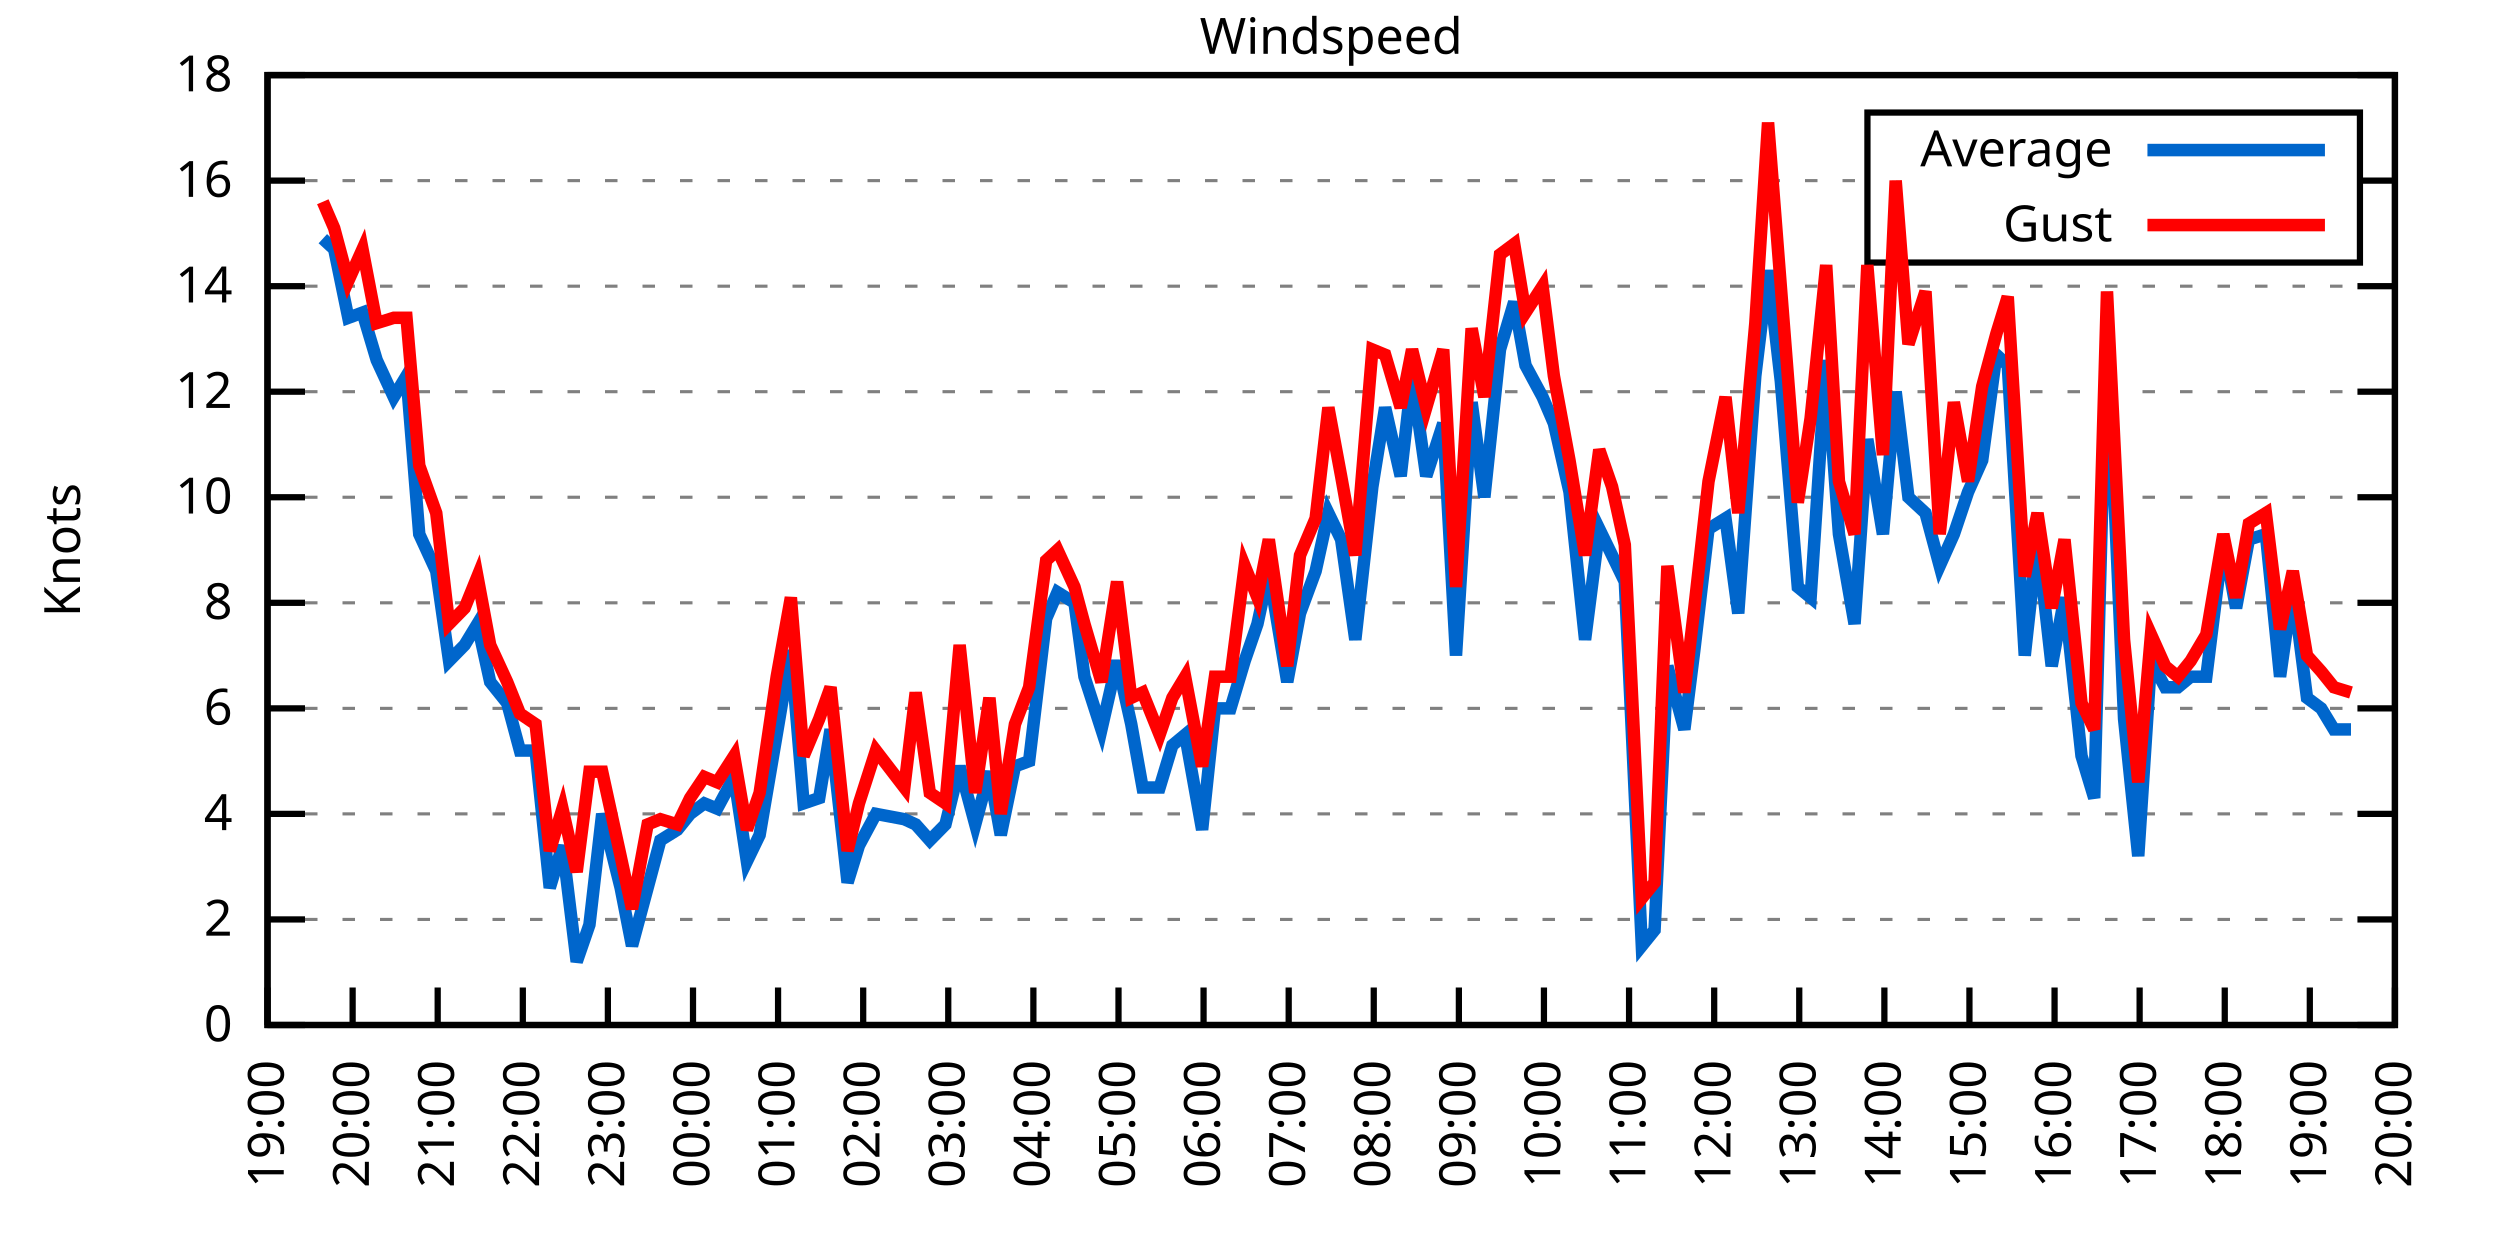
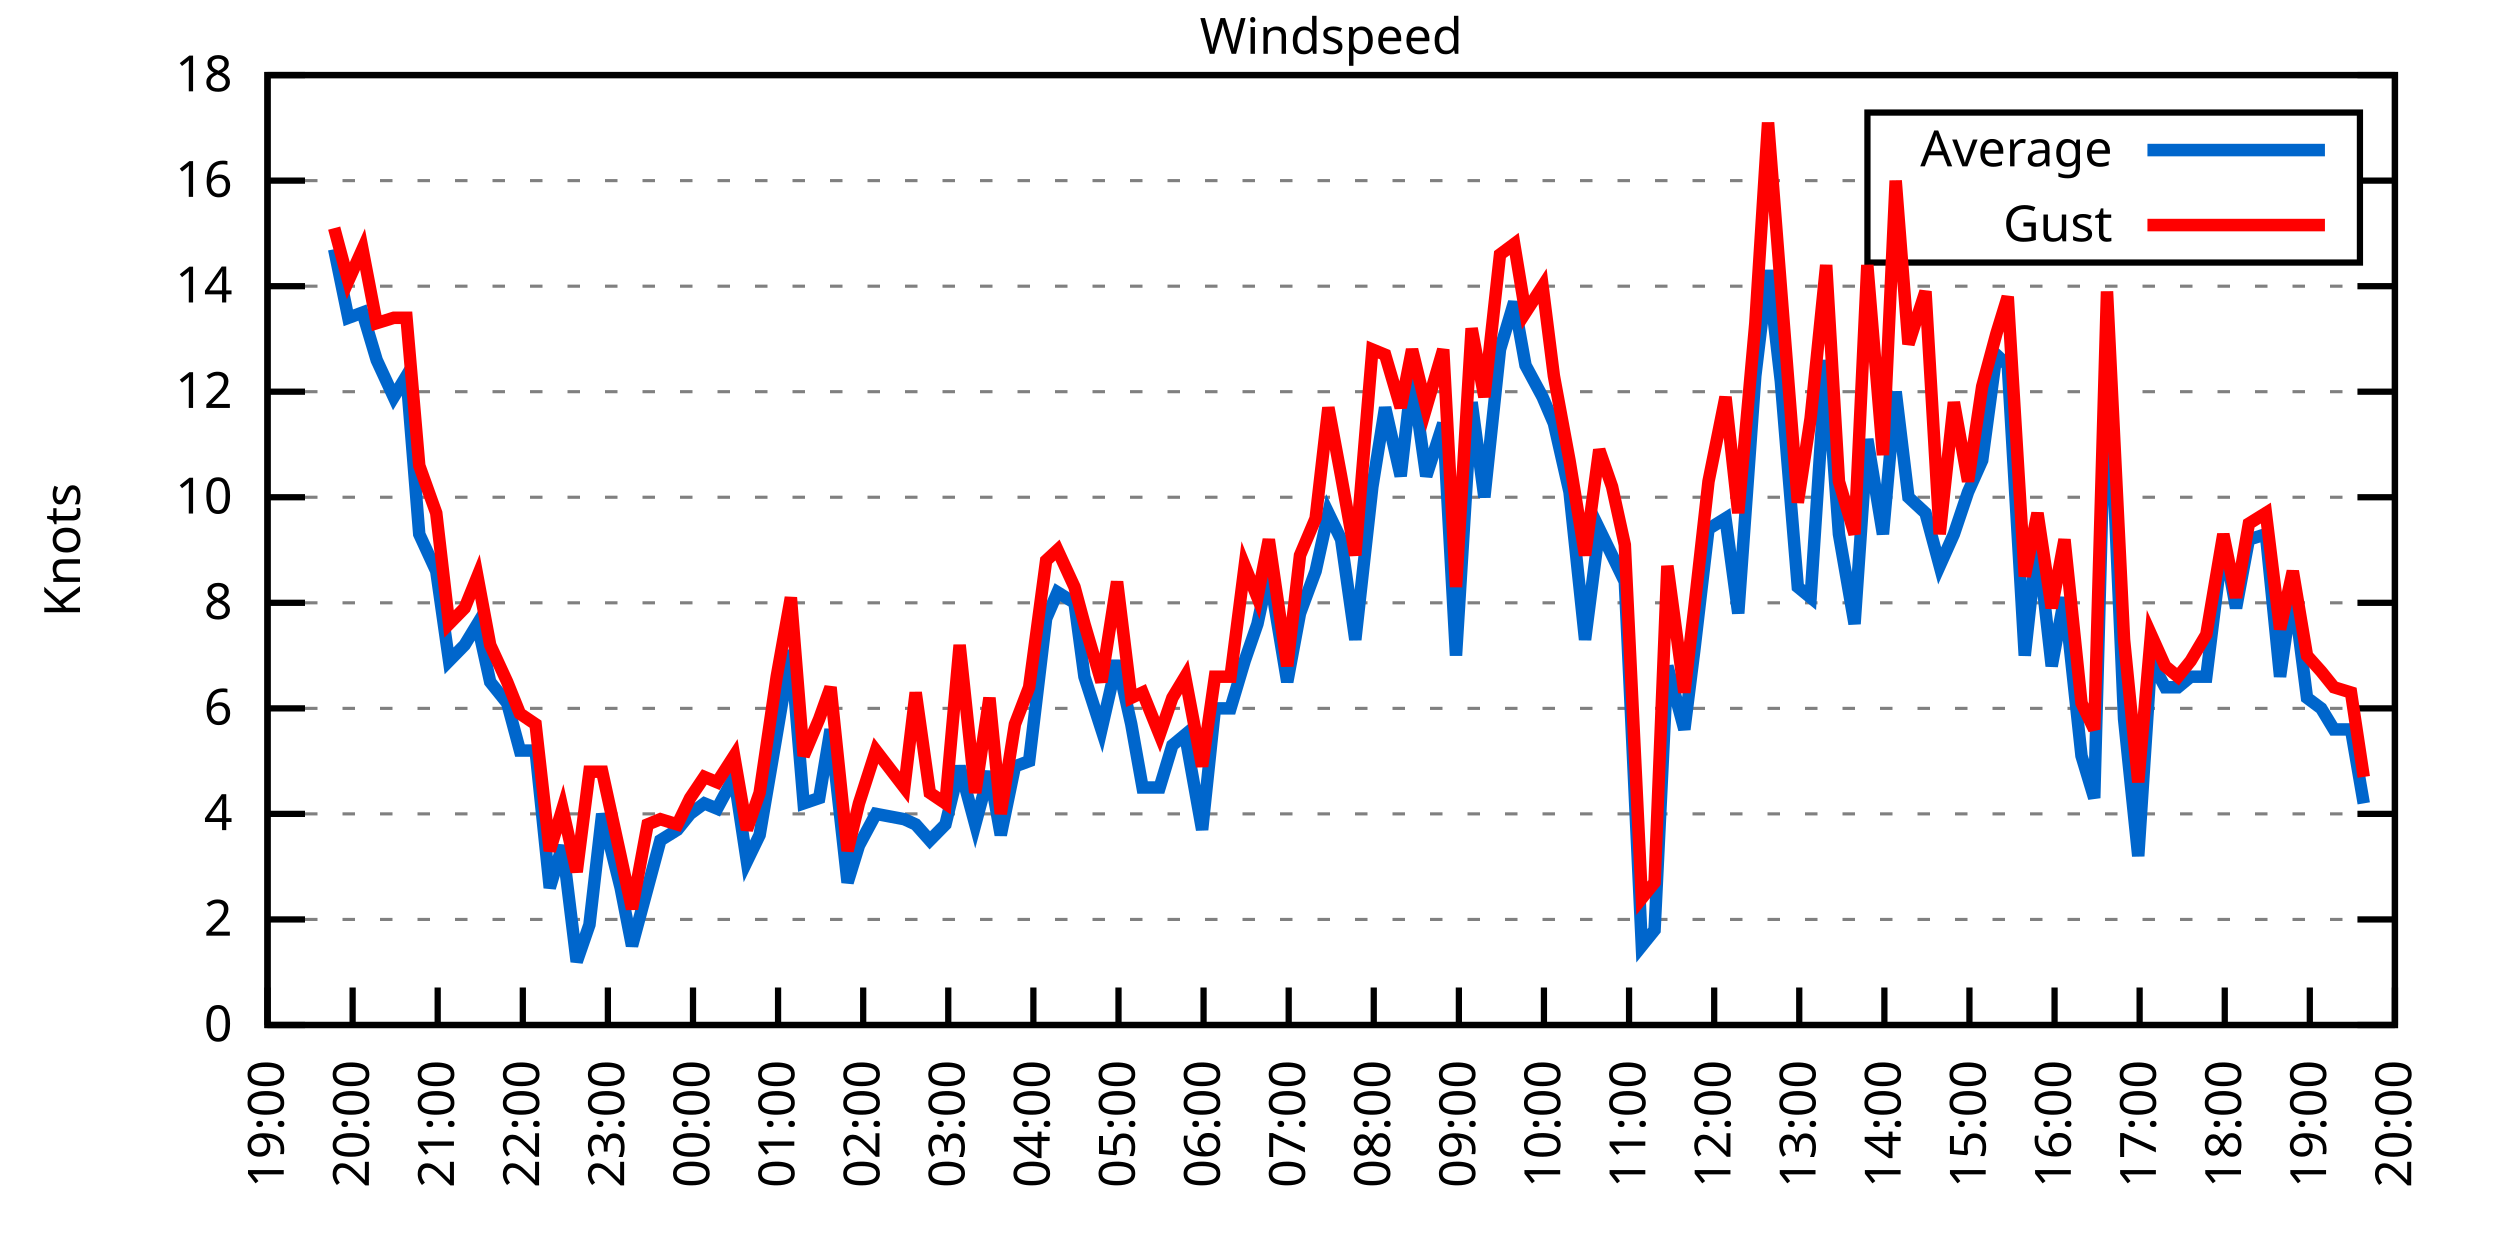
<svg xmlns="http://www.w3.org/2000/svg" xmlns:xlink="http://www.w3.org/1999/xlink" width="400" height="200" viewBox="0 0 400 200">
  <g id="gnuplot_canvas">
    <rect x="0" y="0" width="400" height="200" fill="none" />
    <defs>
      <circle id="gpDot" r="0.5" stroke-width="0.5" stroke="currentColor" />
      <path id="gpPt0" stroke-width="0.333" stroke="currentColor" d="M-1,0 h2 M0,-1 v2" />
      <path id="gpPt1" stroke-width="0.333" stroke="currentColor" d="M-1,-1 L1,1 M1,-1 L-1,1" />
      <path id="gpPt2" stroke-width="0.333" stroke="currentColor" d="M-1,0 L1,0 M0,-1 L0,1 M-1,-1 L1,1 M-1,1 L1,-1" />
      <rect id="gpPt3" stroke-width="0.333" stroke="currentColor" x="-1" y="-1" width="2" height="2" />
      <rect id="gpPt4" stroke-width="0.333" stroke="currentColor" fill="currentColor" x="-1" y="-1" width="2" height="2" />
      <circle id="gpPt5" stroke-width="0.333" stroke="currentColor" cx="0" cy="0" r="1" />
      <use xlink:href="#gpPt5" id="gpPt6" fill="currentColor" stroke="none" />
      <path id="gpPt7" stroke-width="0.333" stroke="currentColor" d="M0,-1.33 L-1.33,0.67 L1.33,0.67 z" />
      <use xlink:href="#gpPt7" id="gpPt8" fill="currentColor" stroke="none" />
      <use xlink:href="#gpPt7" id="gpPt9" stroke="currentColor" transform="rotate(180)" />
      <use xlink:href="#gpPt9" id="gpPt10" fill="currentColor" stroke="none" />
      <use xlink:href="#gpPt3" id="gpPt11" stroke="currentColor" transform="rotate(45)" />
      <use xlink:href="#gpPt11" id="gpPt12" fill="currentColor" stroke="none" />
      <path id="gpPt13" stroke-width="0.333" stroke="currentColor" d="M0,1.330 L1.265,0.411 L0.782,-1.067 L-0.782,-1.076 L-1.265,0.411 z" />
      <use xlink:href="#gpPt13" id="gpPt14" fill="currentColor" stroke="none" />
      <filter id="textbox" filterUnits="objectBoundingBox" x="0" y="0" height="1" width="1">
        <feFlood flood-color="white" flood-opacity="1" result="bgnd" />
        <feComposite in="SourceGraphic" in2="bgnd" operator="atop" />
      </filter>
      <filter id="greybox" filterUnits="objectBoundingBox" x="0" y="0" height="1" width="1">
        <feFlood flood-color="lightgrey" flood-opacity="1" result="grey" />
        <feComposite in="SourceGraphic" in2="grey" operator="atop" />
      </filter>
    </defs>
    <g fill="none" color="white" stroke="currentColor" stroke-width="1.00" stroke-linecap="butt" stroke-linejoin="miter">
</g>
    <g fill="none" color="black" stroke="currentColor" stroke-width="1.00" stroke-linecap="butt" stroke-linejoin="miter">
      <g stroke="none" shape-rendering="crispEdges">
        <polygon fill="rgb(255, 255, 255)" points="42.80,164.00 383.18,164.00 383.18,12.02 42.80,12.02 " />
      </g>
    </g>
    <g fill="none" color="black" stroke="currentColor" stroke-width="1.00" stroke-linecap="butt" stroke-linejoin="miter">
</g>
    <g fill="none" color="black" stroke="black" stroke-width="0.50" stroke-linecap="butt" stroke-linejoin="miter">
</g>
    <g fill="none" color="gray" stroke="currentColor" stroke-width="0.50" stroke-linecap="butt" stroke-linejoin="miter">
      <path stroke="gray" stroke-dasharray="2,4" class="gridline" d="M42.80,164.00 L383.19,164.00  " />
    </g>
    <g fill="none" color="gray" stroke="gray" stroke-width="1.00" stroke-linecap="butt" stroke-linejoin="miter">
</g>
    <g fill="none" color="black" stroke="currentColor" stroke-width="1.00" stroke-linecap="butt" stroke-linejoin="miter">
      <path stroke="black" d="M42.80,164.00 L48.80,164.00 M383.19,164.00 L377.19,164.00  " />
      <g transform="translate(37.20,166.60)" stroke="none" fill="black" font-family="Sans" font-size="8.00" text-anchor="end">
        <text>
          <tspan font-family="Sans"> 0</tspan>
        </text>
      </g>
    </g>
    <g fill="none" color="black" stroke="currentColor" stroke-width="1.00" stroke-linecap="butt" stroke-linejoin="miter">
</g>
    <g fill="none" color="black" stroke="black" stroke-width="0.50" stroke-linecap="butt" stroke-linejoin="miter">
</g>
    <g fill="none" color="gray" stroke="currentColor" stroke-width="0.50" stroke-linecap="butt" stroke-linejoin="miter">
      <path stroke="gray" stroke-dasharray="2,4" class="gridline" d="M42.80,147.11 L383.19,147.11  " />
    </g>
    <g fill="none" color="gray" stroke="gray" stroke-width="1.00" stroke-linecap="butt" stroke-linejoin="miter">
</g>
    <g fill="none" color="black" stroke="currentColor" stroke-width="1.00" stroke-linecap="butt" stroke-linejoin="miter">
      <path stroke="black" d="M42.80,147.11 L48.80,147.11 M383.19,147.11 L377.19,147.11  " />
      <g transform="translate(37.20,149.71)" stroke="none" fill="black" font-family="Sans" font-size="8.00" text-anchor="end">
        <text>
          <tspan font-family="Sans"> 2</tspan>
        </text>
      </g>
    </g>
    <g fill="none" color="black" stroke="currentColor" stroke-width="1.00" stroke-linecap="butt" stroke-linejoin="miter">
</g>
    <g fill="none" color="black" stroke="black" stroke-width="0.50" stroke-linecap="butt" stroke-linejoin="miter">
</g>
    <g fill="none" color="gray" stroke="currentColor" stroke-width="0.50" stroke-linecap="butt" stroke-linejoin="miter">
      <path stroke="gray" stroke-dasharray="2,4" class="gridline" d="M42.80,130.22 L383.19,130.22  " />
    </g>
    <g fill="none" color="gray" stroke="gray" stroke-width="1.00" stroke-linecap="butt" stroke-linejoin="miter">
</g>
    <g fill="none" color="black" stroke="currentColor" stroke-width="1.00" stroke-linecap="butt" stroke-linejoin="miter">
      <path stroke="black" d="M42.80,130.22 L48.80,130.22 M383.19,130.22 L377.19,130.22  " />
      <g transform="translate(37.20,132.82)" stroke="none" fill="black" font-family="Sans" font-size="8.00" text-anchor="end">
        <text>
          <tspan font-family="Sans"> 4</tspan>
        </text>
      </g>
    </g>
    <g fill="none" color="black" stroke="currentColor" stroke-width="1.00" stroke-linecap="butt" stroke-linejoin="miter">
</g>
    <g fill="none" color="black" stroke="black" stroke-width="0.50" stroke-linecap="butt" stroke-linejoin="miter">
</g>
    <g fill="none" color="gray" stroke="currentColor" stroke-width="0.50" stroke-linecap="butt" stroke-linejoin="miter">
      <path stroke="gray" stroke-dasharray="2,4" class="gridline" d="M42.80,113.34 L383.19,113.34  " />
    </g>
    <g fill="none" color="gray" stroke="gray" stroke-width="1.00" stroke-linecap="butt" stroke-linejoin="miter">
</g>
    <g fill="none" color="black" stroke="currentColor" stroke-width="1.00" stroke-linecap="butt" stroke-linejoin="miter">
      <path stroke="black" d="M42.80,113.34 L48.80,113.34 M383.19,113.34 L377.19,113.34  " />
      <g transform="translate(37.20,115.94)" stroke="none" fill="black" font-family="Sans" font-size="8.00" text-anchor="end">
        <text>
          <tspan font-family="Sans"> 6</tspan>
        </text>
      </g>
    </g>
    <g fill="none" color="black" stroke="currentColor" stroke-width="1.00" stroke-linecap="butt" stroke-linejoin="miter">
</g>
    <g fill="none" color="black" stroke="black" stroke-width="0.50" stroke-linecap="butt" stroke-linejoin="miter">
</g>
    <g fill="none" color="gray" stroke="currentColor" stroke-width="0.50" stroke-linecap="butt" stroke-linejoin="miter">
      <path stroke="gray" stroke-dasharray="2,4" class="gridline" d="M42.80,96.45 L383.19,96.45  " />
    </g>
    <g fill="none" color="gray" stroke="gray" stroke-width="1.00" stroke-linecap="butt" stroke-linejoin="miter">
</g>
    <g fill="none" color="black" stroke="currentColor" stroke-width="1.00" stroke-linecap="butt" stroke-linejoin="miter">
      <path stroke="black" d="M42.80,96.45 L48.80,96.45 M383.19,96.45 L377.19,96.45  " />
      <g transform="translate(37.20,99.05)" stroke="none" fill="black" font-family="Sans" font-size="8.00" text-anchor="end">
        <text>
          <tspan font-family="Sans"> 8</tspan>
        </text>
      </g>
    </g>
    <g fill="none" color="black" stroke="currentColor" stroke-width="1.00" stroke-linecap="butt" stroke-linejoin="miter">
</g>
    <g fill="none" color="black" stroke="black" stroke-width="0.50" stroke-linecap="butt" stroke-linejoin="miter">
</g>
    <g fill="none" color="gray" stroke="currentColor" stroke-width="0.50" stroke-linecap="butt" stroke-linejoin="miter">
      <path stroke="gray" stroke-dasharray="2,4" class="gridline" d="M42.80,79.56 L383.19,79.56  " />
    </g>
    <g fill="none" color="gray" stroke="gray" stroke-width="1.00" stroke-linecap="butt" stroke-linejoin="miter">
</g>
    <g fill="none" color="black" stroke="currentColor" stroke-width="1.00" stroke-linecap="butt" stroke-linejoin="miter">
      <path stroke="black" d="M42.80,79.56 L48.80,79.56 M383.19,79.56 L377.19,79.56  " />
      <g transform="translate(37.20,82.16)" stroke="none" fill="black" font-family="Sans" font-size="8.00" text-anchor="end">
        <text>
          <tspan font-family="Sans"> 10</tspan>
        </text>
      </g>
    </g>
    <g fill="none" color="black" stroke="currentColor" stroke-width="1.00" stroke-linecap="butt" stroke-linejoin="miter">
</g>
    <g fill="none" color="black" stroke="black" stroke-width="0.50" stroke-linecap="butt" stroke-linejoin="miter">
</g>
    <g fill="none" color="gray" stroke="currentColor" stroke-width="0.50" stroke-linecap="butt" stroke-linejoin="miter">
      <path stroke="gray" stroke-dasharray="2,4" class="gridline" d="M42.80,62.67 L383.19,62.67  " />
    </g>
    <g fill="none" color="gray" stroke="gray" stroke-width="1.00" stroke-linecap="butt" stroke-linejoin="miter">
</g>
    <g fill="none" color="black" stroke="currentColor" stroke-width="1.00" stroke-linecap="butt" stroke-linejoin="miter">
      <path stroke="black" d="M42.80,62.67 L48.80,62.67 M383.19,62.67 L377.19,62.67  " />
      <g transform="translate(37.20,65.27)" stroke="none" fill="black" font-family="Sans" font-size="8.00" text-anchor="end">
        <text>
          <tspan font-family="Sans"> 12</tspan>
        </text>
      </g>
    </g>
    <g fill="none" color="black" stroke="currentColor" stroke-width="1.00" stroke-linecap="butt" stroke-linejoin="miter">
</g>
    <g fill="none" color="black" stroke="black" stroke-width="0.50" stroke-linecap="butt" stroke-linejoin="miter">
</g>
    <g fill="none" color="gray" stroke="currentColor" stroke-width="0.50" stroke-linecap="butt" stroke-linejoin="miter">
      <path stroke="gray" stroke-dasharray="2,4" class="gridline" d="M42.80,45.79 L383.19,45.79  " />
    </g>
    <g fill="none" color="gray" stroke="gray" stroke-width="1.00" stroke-linecap="butt" stroke-linejoin="miter">
</g>
    <g fill="none" color="black" stroke="currentColor" stroke-width="1.00" stroke-linecap="butt" stroke-linejoin="miter">
      <path stroke="black" d="M42.80,45.79 L48.80,45.79 M383.19,45.79 L377.19,45.79  " />
      <g transform="translate(37.20,48.39)" stroke="none" fill="black" font-family="Sans" font-size="8.00" text-anchor="end">
        <text>
          <tspan font-family="Sans"> 14</tspan>
        </text>
      </g>
    </g>
    <g fill="none" color="black" stroke="currentColor" stroke-width="1.00" stroke-linecap="butt" stroke-linejoin="miter">
</g>
    <g fill="none" color="black" stroke="black" stroke-width="0.50" stroke-linecap="butt" stroke-linejoin="miter">
</g>
    <g fill="none" color="gray" stroke="currentColor" stroke-width="0.50" stroke-linecap="butt" stroke-linejoin="miter">
      <path stroke="gray" stroke-dasharray="2,4" class="gridline" d="M42.80,28.90 L298.79,28.90 M377.59,28.90 L383.19,28.90  " />
    </g>
    <g fill="none" color="gray" stroke="gray" stroke-width="1.00" stroke-linecap="butt" stroke-linejoin="miter">
</g>
    <g fill="none" color="black" stroke="currentColor" stroke-width="1.00" stroke-linecap="butt" stroke-linejoin="miter">
      <path stroke="black" d="M42.80,28.90 L48.80,28.90 M383.19,28.90 L377.19,28.90  " />
      <g transform="translate(37.20,31.50)" stroke="none" fill="black" font-family="Sans" font-size="8.00" text-anchor="end">
        <text>
          <tspan font-family="Sans"> 16</tspan>
        </text>
      </g>
    </g>
    <g fill="none" color="black" stroke="currentColor" stroke-width="1.00" stroke-linecap="butt" stroke-linejoin="miter">
</g>
    <g fill="none" color="black" stroke="black" stroke-width="0.50" stroke-linecap="butt" stroke-linejoin="miter">
</g>
    <g fill="none" color="gray" stroke="currentColor" stroke-width="0.50" stroke-linecap="butt" stroke-linejoin="miter">
      <path stroke="gray" stroke-dasharray="2,4" class="gridline" d="M42.80,12.01 L383.19,12.01  " />
    </g>
    <g fill="none" color="gray" stroke="gray" stroke-width="1.00" stroke-linecap="butt" stroke-linejoin="miter">
</g>
    <g fill="none" color="black" stroke="currentColor" stroke-width="1.00" stroke-linecap="butt" stroke-linejoin="miter">
      <path stroke="black" d="M42.80,12.01 L48.80,12.01 M383.19,12.01 L377.19,12.01  " />
      <g transform="translate(37.20,14.61)" stroke="none" fill="black" font-family="Sans" font-size="8.00" text-anchor="end">
        <text>
          <tspan font-family="Sans"> 18</tspan>
        </text>
      </g>
    </g>
    <g fill="none" color="black" stroke="currentColor" stroke-width="1.00" stroke-linecap="butt" stroke-linejoin="miter">
      <path stroke="black" d="M42.80,164.00 L42.80,158.00  " />
      <g transform="translate(45.40,169.60) rotate(270.00)" stroke="none" fill="black" font-family="Sans" font-size="8.00" text-anchor="end">
        <text>
          <tspan font-family="Sans">19:00</tspan>
        </text>
      </g>
    </g>
    <g fill="none" color="black" stroke="currentColor" stroke-width="1.00" stroke-linecap="butt" stroke-linejoin="miter">
      <path stroke="black" d="M56.42,164.00 L56.42,158.00  " />
      <g transform="translate(59.02,169.60) rotate(270.00)" stroke="none" fill="black" font-family="Sans" font-size="8.00" text-anchor="end">
        <text>
          <tspan font-family="Sans">20:00</tspan>
        </text>
      </g>
    </g>
    <g fill="none" color="black" stroke="currentColor" stroke-width="1.00" stroke-linecap="butt" stroke-linejoin="miter">
      <path stroke="black" d="M70.03,164.00 L70.03,158.00  " />
      <g transform="translate(72.63,169.60) rotate(270.00)" stroke="none" fill="black" font-family="Sans" font-size="8.00" text-anchor="end">
        <text>
          <tspan font-family="Sans">21:00</tspan>
        </text>
      </g>
    </g>
    <g fill="none" color="black" stroke="currentColor" stroke-width="1.00" stroke-linecap="butt" stroke-linejoin="miter">
      <path stroke="black" d="M83.65,164.00 L83.65,158.00  " />
      <g transform="translate(86.25,169.60) rotate(270.00)" stroke="none" fill="black" font-family="Sans" font-size="8.00" text-anchor="end">
        <text>
          <tspan font-family="Sans">22:00</tspan>
        </text>
      </g>
    </g>
    <g fill="none" color="black" stroke="currentColor" stroke-width="1.00" stroke-linecap="butt" stroke-linejoin="miter">
      <path stroke="black" d="M97.26,164.00 L97.26,158.00  " />
      <g transform="translate(99.86,169.60) rotate(270.00)" stroke="none" fill="black" font-family="Sans" font-size="8.00" text-anchor="end">
        <text>
          <tspan font-family="Sans">23:00</tspan>
        </text>
      </g>
    </g>
    <g fill="none" color="black" stroke="currentColor" stroke-width="1.00" stroke-linecap="butt" stroke-linejoin="miter">
      <path stroke="black" d="M110.88,164.00 L110.88,158.00  " />
      <g transform="translate(113.48,169.60) rotate(270.00)" stroke="none" fill="black" font-family="Sans" font-size="8.00" text-anchor="end">
        <text>
          <tspan font-family="Sans">00:00</tspan>
        </text>
      </g>
    </g>
    <g fill="none" color="black" stroke="currentColor" stroke-width="1.00" stroke-linecap="butt" stroke-linejoin="miter">
      <path stroke="black" d="M124.49,164.00 L124.49,158.00  " />
      <g transform="translate(127.09,169.60) rotate(270.00)" stroke="none" fill="black" font-family="Sans" font-size="8.00" text-anchor="end">
        <text>
          <tspan font-family="Sans">01:00</tspan>
        </text>
      </g>
    </g>
    <g fill="none" color="black" stroke="currentColor" stroke-width="1.00" stroke-linecap="butt" stroke-linejoin="miter">
      <path stroke="black" d="M138.11,164.00 L138.11,158.00  " />
      <g transform="translate(140.71,169.60) rotate(270.00)" stroke="none" fill="black" font-family="Sans" font-size="8.00" text-anchor="end">
        <text>
          <tspan font-family="Sans">02:00</tspan>
        </text>
      </g>
    </g>
    <g fill="none" color="black" stroke="currentColor" stroke-width="1.00" stroke-linecap="butt" stroke-linejoin="miter">
      <path stroke="black" d="M151.72,164.00 L151.72,158.00  " />
      <g transform="translate(154.32,169.60) rotate(270.00)" stroke="none" fill="black" font-family="Sans" font-size="8.00" text-anchor="end">
        <text>
          <tspan font-family="Sans">03:00</tspan>
        </text>
      </g>
    </g>
    <g fill="none" color="black" stroke="currentColor" stroke-width="1.00" stroke-linecap="butt" stroke-linejoin="miter">
      <path stroke="black" d="M165.34,164.00 L165.34,158.00  " />
      <g transform="translate(167.94,169.60) rotate(270.00)" stroke="none" fill="black" font-family="Sans" font-size="8.00" text-anchor="end">
        <text>
          <tspan font-family="Sans">04:00</tspan>
        </text>
      </g>
    </g>
    <g fill="none" color="black" stroke="currentColor" stroke-width="1.00" stroke-linecap="butt" stroke-linejoin="miter">
      <path stroke="black" d="M178.96,164.00 L178.96,158.00  " />
      <g transform="translate(181.56,169.60) rotate(270.00)" stroke="none" fill="black" font-family="Sans" font-size="8.00" text-anchor="end">
        <text>
          <tspan font-family="Sans">05:00</tspan>
        </text>
      </g>
    </g>
    <g fill="none" color="black" stroke="currentColor" stroke-width="1.00" stroke-linecap="butt" stroke-linejoin="miter">
      <path stroke="black" d="M192.57,164.00 L192.57,158.00  " />
      <g transform="translate(195.17,169.60) rotate(270.00)" stroke="none" fill="black" font-family="Sans" font-size="8.00" text-anchor="end">
        <text>
          <tspan font-family="Sans">06:00</tspan>
        </text>
      </g>
    </g>
    <g fill="none" color="black" stroke="currentColor" stroke-width="1.00" stroke-linecap="butt" stroke-linejoin="miter">
      <path stroke="black" d="M206.19,164.00 L206.19,158.00  " />
      <g transform="translate(208.79,169.60) rotate(270.00)" stroke="none" fill="black" font-family="Sans" font-size="8.00" text-anchor="end">
        <text>
          <tspan font-family="Sans">07:00</tspan>
        </text>
      </g>
    </g>
    <g fill="none" color="black" stroke="currentColor" stroke-width="1.00" stroke-linecap="butt" stroke-linejoin="miter">
      <path stroke="black" d="M219.80,164.00 L219.80,158.00  " />
      <g transform="translate(222.40,169.60) rotate(270.00)" stroke="none" fill="black" font-family="Sans" font-size="8.00" text-anchor="end">
        <text>
          <tspan font-family="Sans">08:00</tspan>
        </text>
      </g>
    </g>
    <g fill="none" color="black" stroke="currentColor" stroke-width="1.00" stroke-linecap="butt" stroke-linejoin="miter">
      <path stroke="black" d="M233.42,164.00 L233.42,158.00  " />
      <g transform="translate(236.02,169.60) rotate(270.00)" stroke="none" fill="black" font-family="Sans" font-size="8.00" text-anchor="end">
        <text>
          <tspan font-family="Sans">09:00</tspan>
        </text>
      </g>
    </g>
    <g fill="none" color="black" stroke="currentColor" stroke-width="1.00" stroke-linecap="butt" stroke-linejoin="miter">
      <path stroke="black" d="M247.03,164.00 L247.03,158.00  " />
      <g transform="translate(249.63,169.60) rotate(270.00)" stroke="none" fill="black" font-family="Sans" font-size="8.00" text-anchor="end">
        <text>
          <tspan font-family="Sans">10:00</tspan>
        </text>
      </g>
    </g>
    <g fill="none" color="black" stroke="currentColor" stroke-width="1.00" stroke-linecap="butt" stroke-linejoin="miter">
      <path stroke="black" d="M260.65,164.00 L260.65,158.00  " />
      <g transform="translate(263.25,169.60) rotate(270.00)" stroke="none" fill="black" font-family="Sans" font-size="8.00" text-anchor="end">
        <text>
          <tspan font-family="Sans">11:00</tspan>
        </text>
      </g>
    </g>
    <g fill="none" color="black" stroke="currentColor" stroke-width="1.00" stroke-linecap="butt" stroke-linejoin="miter">
      <path stroke="black" d="M274.27,164.00 L274.27,158.00  " />
      <g transform="translate(276.87,169.60) rotate(270.00)" stroke="none" fill="black" font-family="Sans" font-size="8.00" text-anchor="end">
        <text>
          <tspan font-family="Sans">12:00</tspan>
        </text>
      </g>
    </g>
    <g fill="none" color="black" stroke="currentColor" stroke-width="1.00" stroke-linecap="butt" stroke-linejoin="miter">
      <path stroke="black" d="M287.88,164.00 L287.88,158.00  " />
      <g transform="translate(290.48,169.60) rotate(270.00)" stroke="none" fill="black" font-family="Sans" font-size="8.00" text-anchor="end">
        <text>
          <tspan font-family="Sans">13:00</tspan>
        </text>
      </g>
    </g>
    <g fill="none" color="black" stroke="currentColor" stroke-width="1.00" stroke-linecap="butt" stroke-linejoin="miter">
      <path stroke="black" d="M301.50,164.00 L301.50,158.00  " />
      <g transform="translate(304.10,169.60) rotate(270.00)" stroke="none" fill="black" font-family="Sans" font-size="8.00" text-anchor="end">
        <text>
          <tspan font-family="Sans">14:00</tspan>
        </text>
      </g>
    </g>
    <g fill="none" color="black" stroke="currentColor" stroke-width="1.00" stroke-linecap="butt" stroke-linejoin="miter">
      <path stroke="black" d="M315.11,164.00 L315.11,158.00  " />
      <g transform="translate(317.71,169.60) rotate(270.00)" stroke="none" fill="black" font-family="Sans" font-size="8.00" text-anchor="end">
        <text>
          <tspan font-family="Sans">15:00</tspan>
        </text>
      </g>
    </g>
    <g fill="none" color="black" stroke="currentColor" stroke-width="1.00" stroke-linecap="butt" stroke-linejoin="miter">
      <path stroke="black" d="M328.73,164.00 L328.73,158.00  " />
      <g transform="translate(331.33,169.60) rotate(270.00)" stroke="none" fill="black" font-family="Sans" font-size="8.00" text-anchor="end">
        <text>
          <tspan font-family="Sans">16:00</tspan>
        </text>
      </g>
    </g>
    <g fill="none" color="black" stroke="currentColor" stroke-width="1.00" stroke-linecap="butt" stroke-linejoin="miter">
      <path stroke="black" d="M342.34,164.00 L342.34,158.00  " />
      <g transform="translate(344.94,169.60) rotate(270.00)" stroke="none" fill="black" font-family="Sans" font-size="8.00" text-anchor="end">
        <text>
          <tspan font-family="Sans">17:00</tspan>
        </text>
      </g>
    </g>
    <g fill="none" color="black" stroke="currentColor" stroke-width="1.00" stroke-linecap="butt" stroke-linejoin="miter">
      <path stroke="black" d="M355.96,164.00 L355.96,158.00  " />
      <g transform="translate(358.56,169.60) rotate(270.00)" stroke="none" fill="black" font-family="Sans" font-size="8.00" text-anchor="end">
        <text>
          <tspan font-family="Sans">18:00</tspan>
        </text>
      </g>
    </g>
    <g fill="none" color="black" stroke="currentColor" stroke-width="1.00" stroke-linecap="butt" stroke-linejoin="miter">
      <path stroke="black" d="M369.57,164.00 L369.57,158.00  " />
      <g transform="translate(372.17,169.60) rotate(270.00)" stroke="none" fill="black" font-family="Sans" font-size="8.00" text-anchor="end">
        <text>
          <tspan font-family="Sans">19:00</tspan>
        </text>
      </g>
    </g>
    <g fill="none" color="black" stroke="currentColor" stroke-width="1.00" stroke-linecap="butt" stroke-linejoin="miter">
      <path stroke="black" d="M383.19,164.00 L383.19,158.00  " />
      <g transform="translate(385.79,169.60) rotate(270.00)" stroke="none" fill="black" font-family="Sans" font-size="8.00" text-anchor="end">
        <text>
          <tspan font-family="Sans">20:00</tspan>
        </text>
      </g>
    </g>
    <g fill="none" color="black" stroke="currentColor" stroke-width="1.00" stroke-linecap="butt" stroke-linejoin="miter">
</g>
    <g fill="none" color="black" stroke="currentColor" stroke-width="1.00" stroke-linecap="butt" stroke-linejoin="miter">
      <path stroke="black" d="M42.80,12.01 L42.80,164.00 L383.19,164.00 L383.19,12.01 L42.80,12.01 Z  " />
    </g>
    <g fill="none" color="black" stroke="currentColor" stroke-width="1.00" stroke-linecap="butt" stroke-linejoin="miter">
</g>
    <g fill="none" color="black" stroke="currentColor" stroke-width="1.00" stroke-linecap="butt" stroke-linejoin="miter">
      <path stroke="black" d="M298.79,42.01 L298.79,18.01 L377.59,18.01 L377.59,42.01 L298.79,42.01 Z  " />
    </g>
    <g id="Windspeed_plot_1">
      <g fill="none" color="white" stroke="black" stroke-width="2.00" stroke-linecap="butt" stroke-linejoin="miter">
</g>
      <g fill="none" color="black" stroke="currentColor" stroke-width="2.00" stroke-linecap="butt" stroke-linejoin="miter">
        <g transform="translate(337.99,26.61)" stroke="none" fill="black" font-family="Sans" font-size="8.00" text-anchor="end">
          <text>
            <tspan font-family="Sans">Average</tspan>
          </text>
        </g>
      </g>
      <g fill="none" color="black" stroke="currentColor" stroke-width="2.00" stroke-linecap="butt" stroke-linejoin="miter">
-         <path stroke="rgb(  0, 102, 204)" d="M343.59,24.01 L371.99,24.01 M51.65,38.19 L53.47,39.87 L55.73,50.85 L58.00,50.01 L60.27,57.61 L63.00,63.52   L65.04,60.14 L67.08,85.47 L69.80,91.38 L71.85,105.74 L74.34,103.20 L76.39,99.83 L78.43,109.11 L81.15,112.49   L83.19,120.09 L85.69,120.09 L87.96,142.05 L90.00,135.29 L92.27,153.87 L94.31,147.96 L96.35,130.22 L99.30,142.05   L101.12,151.33 L103.62,142.05 L105.66,134.45 L108.38,132.76 L110.42,130.22 L112.69,128.54 L114.74,129.38 L117.46,124.31   L119.50,137.82 L121.54,133.60 L124.27,117.56 L126.54,104.05 L128.58,128.54 L131.07,127.69 L132.89,116.71 L135.61,141.20   L137.43,135.29 L140.15,130.22 L144.69,131.07 L146.51,131.91 L148.77,134.45 L151.27,131.91 L153.54,122.62 L156.04,131.91   L158.31,123.47 L160.12,133.60 L162.39,122.62 L164.66,121.78 L167.38,98.98 L169.20,94.76 L171.92,96.45 L173.51,108.27   L176.23,116.71 L178.73,105.74 L181.00,115.87 L182.81,126.00 L185.54,126.00 L187.58,119.25 L189.62,117.56 L192.34,132.76   L194.39,113.34 L196.88,113.34 L199.15,105.74 L201.19,99.83 L203.01,91.38 L205.96,109.11 L208.00,98.14 L210.50,91.38   L212.54,82.09 L214.58,86.32 L216.85,102.36 L219.58,77.87 L221.62,65.21 L224.11,76.18 L225.93,60.14 L228.20,76.18   L230.92,67.74 L232.96,104.89 L235.46,64.36 L237.50,79.56 L240.00,55.92 L242.27,48.32 L244.08,58.45 L246.81,63.52   L248.62,67.74 L251.12,78.72 L253.61,102.36 L255.88,84.63 L257.93,88.85 L259.97,93.07 L262.69,151.33 L264.73,148.80   L266.78,106.58 L269.50,116.71 L271.09,104.05 L273.36,84.63 L276.08,82.94 L278.12,98.14 L280.85,60.14 L282.89,43.25   L284.93,60.98 L287.65,93.92 L289.70,95.60 L292.19,57.61 L294.23,85.47 L296.73,99.83 L298.77,70.27 L301.27,85.47   L303.31,62.67 L305.35,79.56 L308.08,82.09 L310.35,90.54 L312.62,85.47 L314.89,78.72 L317.15,73.65 L319.42,56.76   L321.24,58.45 L323.96,104.89 L326.00,86.32 L328.27,106.58 L330.32,95.60 L333.04,120.94 L335.08,127.69 L337.12,52.54   L339.85,115.03 L342.12,136.98 L344.16,105.74 L346.43,109.96 L348.47,109.96 L350.51,108.27 L353.01,108.27 L355.73,86.32   L357.77,97.29 L359.82,86.32 L362.54,85.47 L364.81,108.27 L366.85,93.92 L369.12,111.65 L371.39,113.34 L373.43,116.71   L376.16,116.71  " />
+         <path stroke="rgb(  0, 102, 204)" d="M343.59,24.01 L371.99,24.01 M53.47,39.87 L55.73,50.85 L58.00,50.01 L60.27,57.61 L63.00,63.52 L65.04,60.14   L67.08,85.47 L69.80,91.38 L71.85,105.74 L74.34,103.20 L76.39,99.83 L78.43,109.11 L81.15,112.49 L83.19,120.09   L85.69,120.09 L87.96,142.05 L90.00,135.29 L92.27,153.87 L94.31,147.96 L96.35,130.22 L99.30,142.05 L101.12,151.33   L103.62,142.05 L105.66,134.45 L108.38,132.76 L110.42,130.22 L112.69,128.54 L114.74,129.38 L117.46,124.31 L119.50,137.82   L121.54,133.60 L124.27,117.56 L126.54,104.05 L128.58,128.54 L131.07,127.69 L132.89,116.71 L135.61,141.20 L137.43,135.29   L140.15,130.22 L144.69,131.07 L146.51,131.91 L148.77,134.45 L151.27,131.91 L153.54,122.62 L156.04,131.91 L158.31,123.47   L160.12,133.60 L162.39,122.62 L164.66,121.78 L167.38,98.98 L169.20,94.76 L171.92,96.45 L173.51,108.27 L176.23,116.71   L178.73,105.74 L181.00,115.87 L182.81,126.00 L185.54,126.00 L187.58,119.25 L189.62,117.56 L192.34,132.76 L194.39,113.34   L196.88,113.34 L199.15,105.74 L201.19,99.83 L203.01,91.38 L205.96,109.11 L208.00,98.14 L210.50,91.38 L212.54,82.09   L214.58,86.32 L216.85,102.36 L219.58,77.87 L221.62,65.21 L224.11,76.18 L225.93,60.14 L228.20,76.18 L230.92,67.74   L232.96,104.89 L235.46,64.36 L237.50,79.56 L240.00,55.92 L242.27,48.32 L244.08,58.45 L246.81,63.52 L248.62,67.74   L251.12,78.72 L253.61,102.36 L255.88,84.63 L257.93,88.85 L259.97,93.07 L262.69,151.33 L264.73,148.80 L266.78,106.58   L269.50,116.71 L271.09,104.05 L273.36,84.63 L276.08,82.94 L278.12,98.14 L280.85,60.14 L282.89,43.25 L284.93,60.98   L287.65,93.92 L289.70,95.60 L292.19,57.61 L294.23,85.47 L296.73,99.83 L298.77,70.27 L301.27,85.47 L303.31,62.67   L305.35,79.56 L308.08,82.09 L310.35,90.54 L312.62,85.47 L314.89,78.72 L317.15,73.65 L319.42,56.76 L321.24,58.45   L323.96,104.89 L326.00,86.32 L328.27,106.58 L330.32,95.60 L333.04,120.94 L335.08,127.69 L337.12,52.54 L339.85,115.03   L342.12,136.98 L344.16,105.74 L346.43,109.96 L348.47,109.96 L350.51,108.27 L353.01,108.27 L355.73,86.32 L357.77,97.29   L359.82,86.32 L362.54,85.47 L364.81,108.27 L366.85,93.92 L369.12,111.65 L371.39,113.34 L373.43,116.71 L376.16,116.71   L378.20,128.54  " />
      </g>
    </g>
    <g id="Windspeed_plot_2">
      <g fill="none" color="black" stroke="currentColor" stroke-width="2.00" stroke-linecap="butt" stroke-linejoin="miter">
        <g transform="translate(337.99,38.61)" stroke="none" fill="black" font-family="Sans" font-size="8.00" text-anchor="end">
          <text>
            <tspan font-family="Sans">Gust</tspan>
          </text>
        </g>
      </g>
      <g fill="none" color="black" stroke="currentColor" stroke-width="2.00" stroke-linecap="butt" stroke-linejoin="miter">
-         <path stroke="rgb(255,   0,   0)" d="M343.59,36.01 L371.99,36.01 M51.65,32.28 L53.47,36.50 L55.73,44.94 L58.00,39.87 L60.27,51.70 L63.00,50.85   L65.04,50.85 L67.08,74.49 L69.80,82.09 L71.85,99.83 L74.34,97.29 L76.39,92.23 L78.43,103.20 L81.15,109.11   L83.19,114.18 L85.69,115.87 L87.96,136.14 L90.00,129.38 L92.27,139.51 L94.31,123.47 L96.35,123.47 L99.30,136.98   L101.12,145.42 L103.62,131.91 L105.66,131.07 L108.38,131.91 L110.42,127.69 L112.69,124.31 L114.74,125.16 L117.46,120.94   L119.50,132.76 L121.54,126.85 L124.27,108.27 L126.54,95.60 L128.58,120.94 L131.07,115.03 L132.89,109.96 L135.61,136.14   L137.43,128.54 L140.15,120.09 L144.69,126.00 L146.51,110.80 L148.77,126.85 L151.27,128.54 L153.54,103.20 L156.04,126.85   L158.31,111.65 L160.12,130.22 L162.39,115.87 L164.66,109.96 L167.38,89.69 L169.20,88.00 L171.92,93.92 L173.51,99.83   L176.23,109.11 L178.73,93.07 L181.00,111.65 L182.81,110.80 L185.54,117.56 L187.58,111.65 L189.62,108.27 L192.34,122.62   L194.39,108.27 L196.88,108.27 L199.15,90.54 L201.19,95.60 L203.01,86.32 L205.96,106.58 L208.00,88.85 L210.50,82.94   L212.54,65.21 L214.58,76.18 L216.85,88.85 L219.58,55.92 L221.62,56.76 L224.11,65.21 L225.93,55.92 L228.20,65.21   L230.92,55.92 L232.96,93.92 L235.46,52.54 L237.50,63.52 L240.00,40.72 L242.27,39.03 L244.08,50.01 L246.81,45.79   L248.62,60.14 L251.12,73.65 L253.61,88.85 L255.88,71.96 L257.93,77.87 L259.97,87.16 L262.69,143.73 L264.73,141.20   L266.78,90.54 L269.50,110.80 L271.09,97.29 L273.36,77.03 L276.08,63.52 L278.12,82.09 L280.85,51.70 L282.89,19.61   L284.93,45.79 L287.65,80.41 L289.70,66.90 L292.19,42.41 L294.23,77.03 L296.73,85.47 L298.77,42.41 L301.27,72.81   L303.31,28.90 L305.35,55.07 L308.08,46.63 L310.35,85.47 L312.62,64.36 L314.89,77.03 L317.15,61.83 L319.42,53.39   L321.24,47.47 L323.96,92.23 L326.00,82.09 L328.27,97.29 L330.32,86.32 L333.04,112.49 L335.08,116.71 L337.12,46.63   L339.85,102.36 L342.12,125.16 L344.16,101.52 L346.43,106.58 L348.47,108.27 L350.51,105.74 L353.01,101.52 L355.73,85.47   L357.77,95.60 L359.82,83.78 L362.54,82.09 L364.81,100.67 L366.85,91.38 L369.12,104.89 L371.39,107.43 L373.43,109.96   L376.16,110.80  " />
+         <path stroke="rgb(255,   0,   0)" d="M343.59,36.01 L371.99,36.01 M53.47,36.50 L55.73,44.94 L58.00,39.87 L60.27,51.70 L63.00,50.85 L65.04,50.85   L67.08,74.49 L69.80,82.09 L71.85,99.83 L74.34,97.29 L76.39,92.23 L78.43,103.20 L81.15,109.11 L83.19,114.18   L85.69,115.87 L87.96,136.14 L90.00,129.38 L92.27,139.51 L94.31,123.47 L96.35,123.47 L99.30,136.98 L101.12,145.42   L103.62,131.91 L105.66,131.07 L108.38,131.91 L110.42,127.69 L112.69,124.31 L114.74,125.16 L117.46,120.94 L119.50,132.76   L121.54,126.85 L124.27,108.27 L126.54,95.60 L128.58,120.94 L131.07,115.03 L132.89,109.96 L135.61,136.14 L137.43,128.54   L140.15,120.09 L144.69,126.00 L146.51,110.80 L148.77,126.85 L151.27,128.54 L153.54,103.20 L156.04,126.85 L158.31,111.65   L160.12,130.22 L162.39,115.87 L164.66,109.96 L167.38,89.69 L169.20,88.00 L171.92,93.92 L173.51,99.83 L176.23,109.11   L178.73,93.07 L181.00,111.65 L182.81,110.80 L185.54,117.56 L187.58,111.65 L189.62,108.27 L192.34,122.62 L194.39,108.27   L196.88,108.27 L199.15,90.54 L201.19,95.60 L203.01,86.32 L205.96,106.58 L208.00,88.85 L210.50,82.94 L212.54,65.21   L214.58,76.18 L216.85,88.85 L219.58,55.92 L221.62,56.76 L224.11,65.21 L225.93,55.92 L228.20,65.21 L230.92,55.92   L232.96,93.92 L235.46,52.54 L237.50,63.52 L240.00,40.72 L242.27,39.03 L244.08,50.01 L246.81,45.79 L248.62,60.14   L251.12,73.65 L253.61,88.85 L255.88,71.96 L257.93,77.87 L259.97,87.16 L262.69,143.73 L264.73,141.20 L266.78,90.54   L269.50,110.80 L271.09,97.29 L273.36,77.03 L276.08,63.52 L278.12,82.09 L280.85,51.70 L282.89,19.61 L284.93,45.79   L287.65,80.41 L289.70,66.90 L292.19,42.41 L294.23,77.03 L296.73,85.47 L298.77,42.41 L301.27,72.81 L303.31,28.90   L305.35,55.07 L308.08,46.63 L310.35,85.47 L312.62,64.36 L314.89,77.03 L317.15,61.83 L319.42,53.39 L321.24,47.47   L323.96,92.23 L326.00,82.09 L328.27,97.29 L330.32,86.32 L333.04,112.49 L335.08,116.71 L337.12,46.63 L339.85,102.36   L342.12,125.16 L344.16,101.52 L346.43,106.58 L348.47,108.27 L350.51,105.74 L353.01,101.52 L355.73,85.47 L357.77,95.60   L359.82,83.78 L362.54,82.09 L364.81,100.67 L366.85,91.38 L369.12,104.89 L371.39,107.43 L373.43,109.96 L376.16,110.80   L378.20,124.31  " />
      </g>
    </g>
    <g fill="none" color="black" stroke="currentColor" stroke-width="2.00" stroke-linecap="butt" stroke-linejoin="miter">
</g>
    <g fill="none" color="black" stroke="black" stroke-width="1.00" stroke-linecap="butt" stroke-linejoin="miter">
</g>
    <g fill="none" color="black" stroke="currentColor" stroke-width="1.00" stroke-linecap="butt" stroke-linejoin="miter">
      <path stroke="black" d="M42.80,12.01 L42.80,164.00 L383.19,164.00 L383.19,12.01 L42.80,12.01 Z  " />
      <g transform="translate(12.80,88.01) rotate(270.00)" stroke="none" fill="black" font-family="Sans" font-size="8.00" text-anchor="middle">
        <text>
          <tspan font-family="Sans">Knots</tspan>
        </text>
      </g>
    </g>
    <g fill="none" color="black" stroke="currentColor" stroke-width="1.00" stroke-linecap="butt" stroke-linejoin="miter">
</g>
    <g fill="none" color="black" stroke="currentColor" stroke-width="1.00" stroke-linecap="butt" stroke-linejoin="miter">
      <g transform="translate(212.99,8.61)" stroke="none" fill="black" font-family="Sans" font-size="8.00" text-anchor="middle">
        <text>
          <tspan font-family="Sans">Windspeed</tspan>
        </text>
      </g>
    </g>
    <g fill="none" color="black" stroke="currentColor" stroke-width="1.00" stroke-linecap="butt" stroke-linejoin="miter">
</g>
  </g>
</svg>
